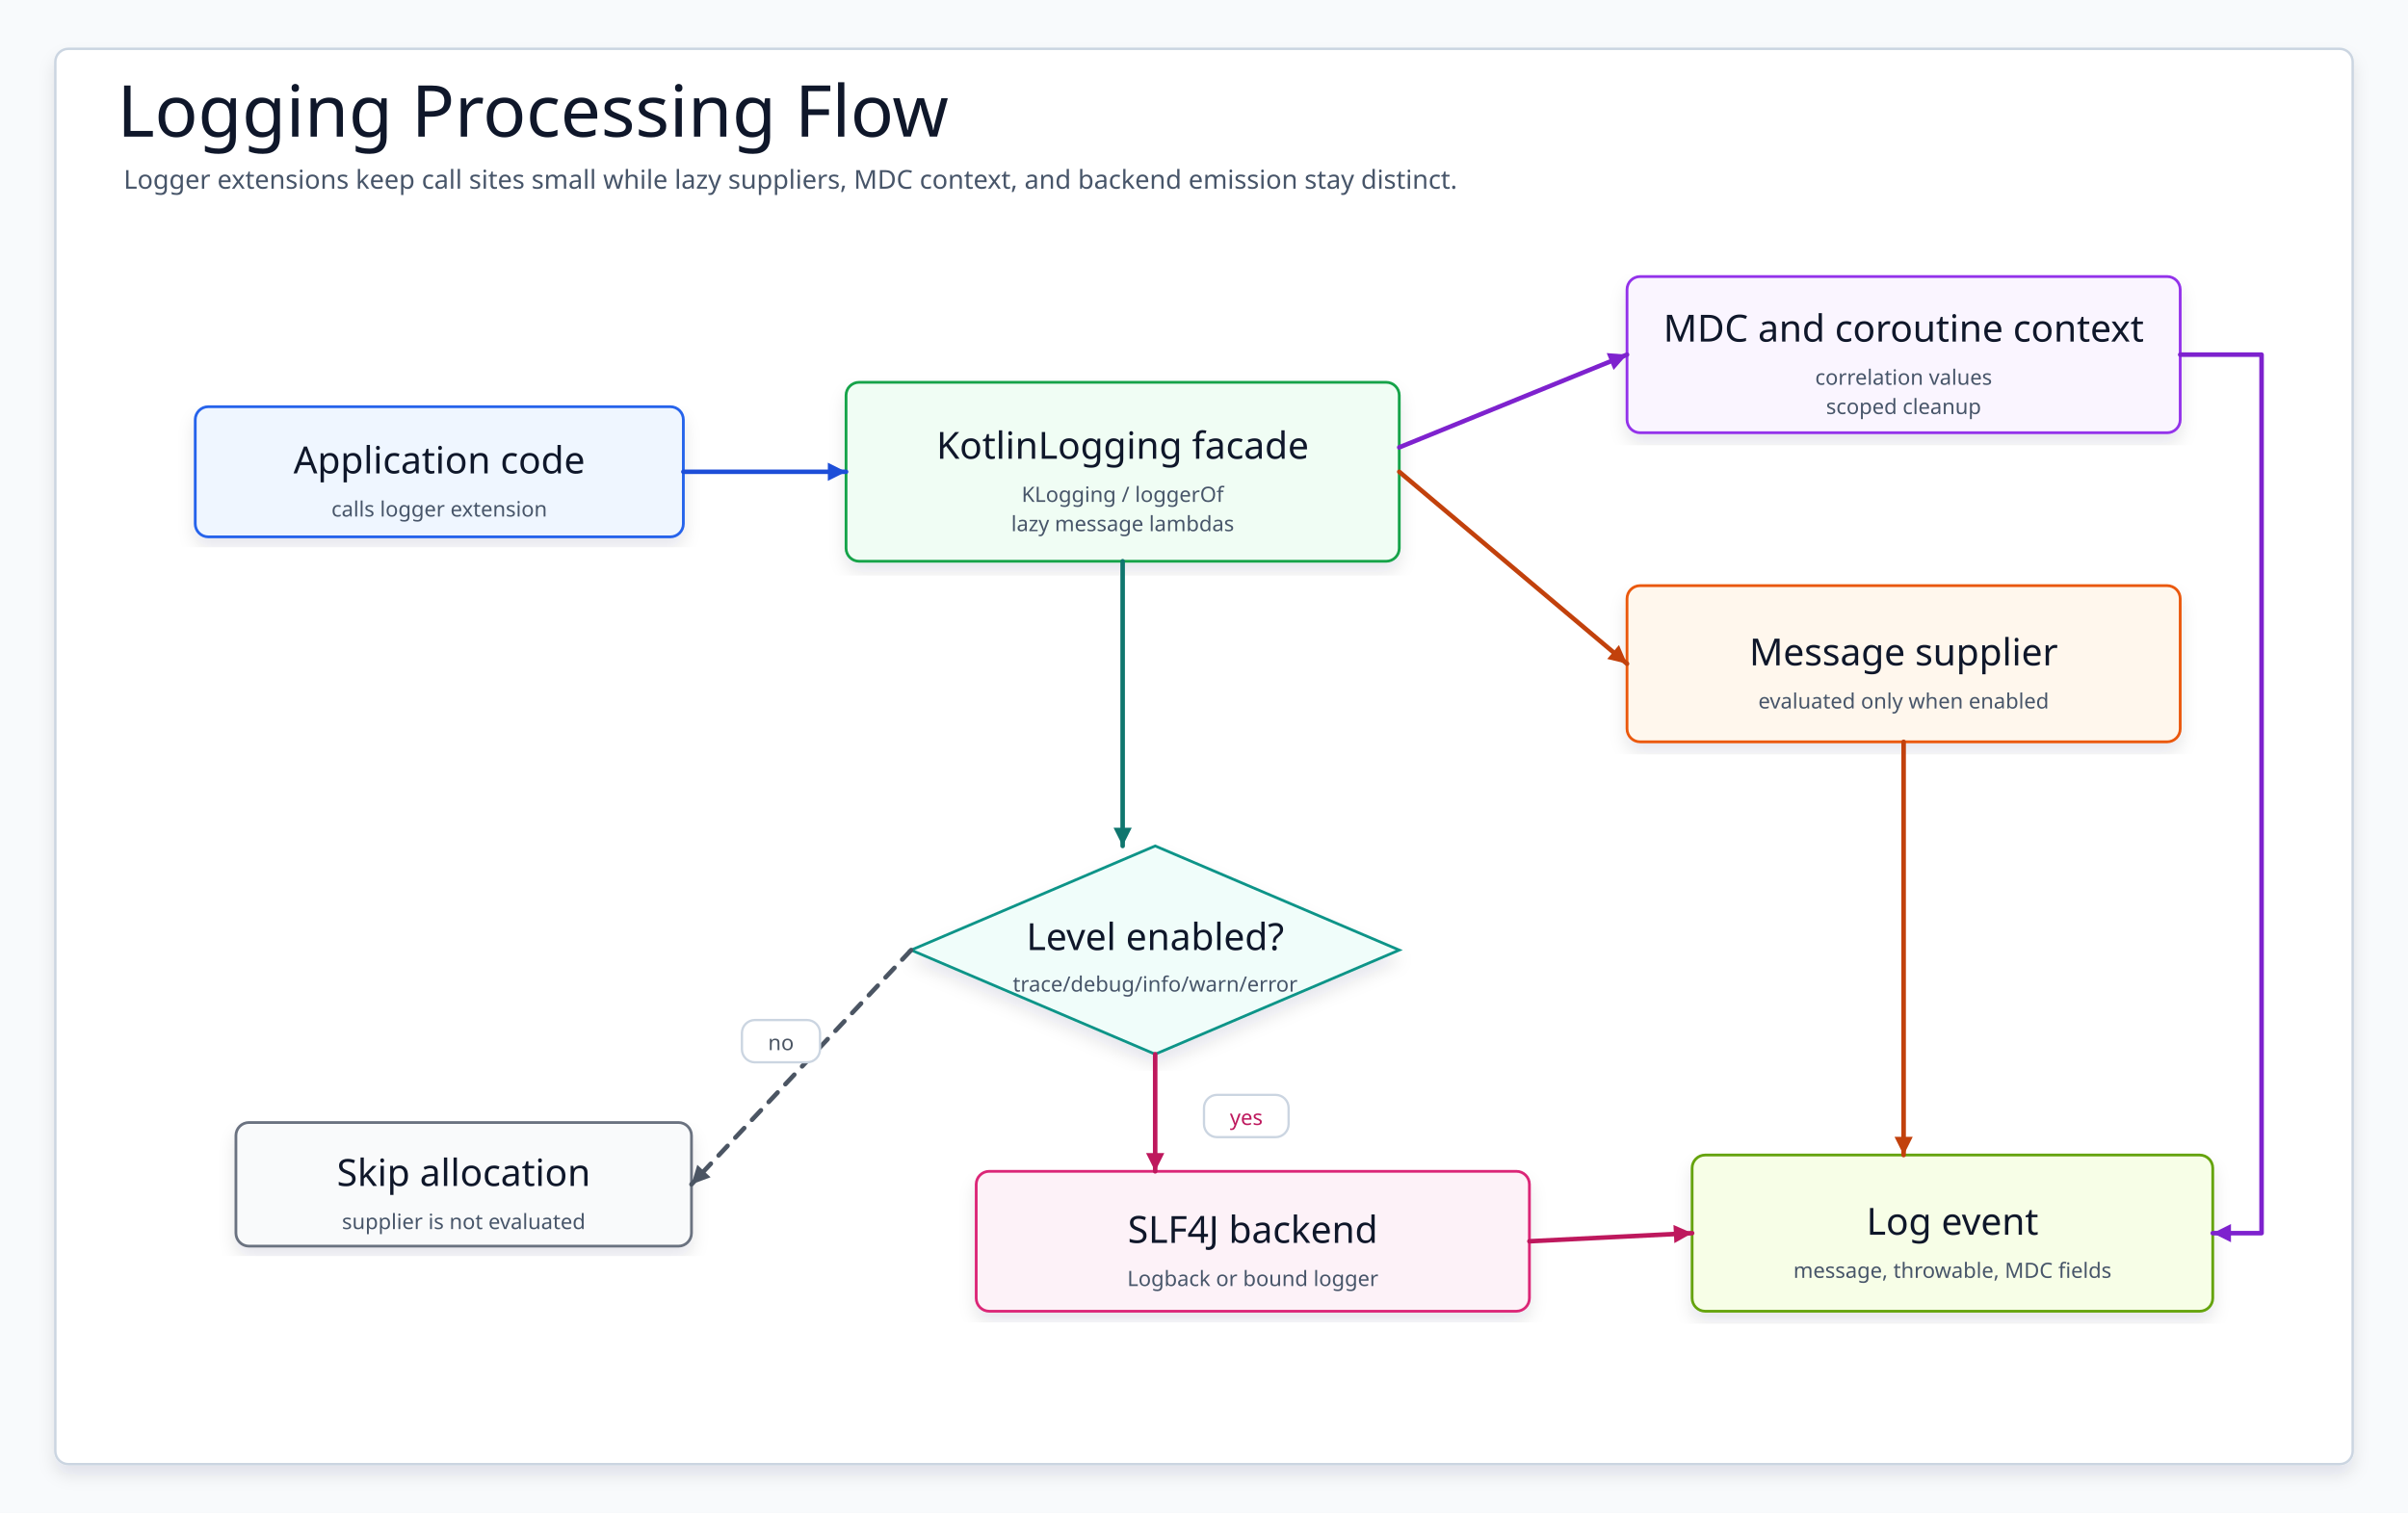
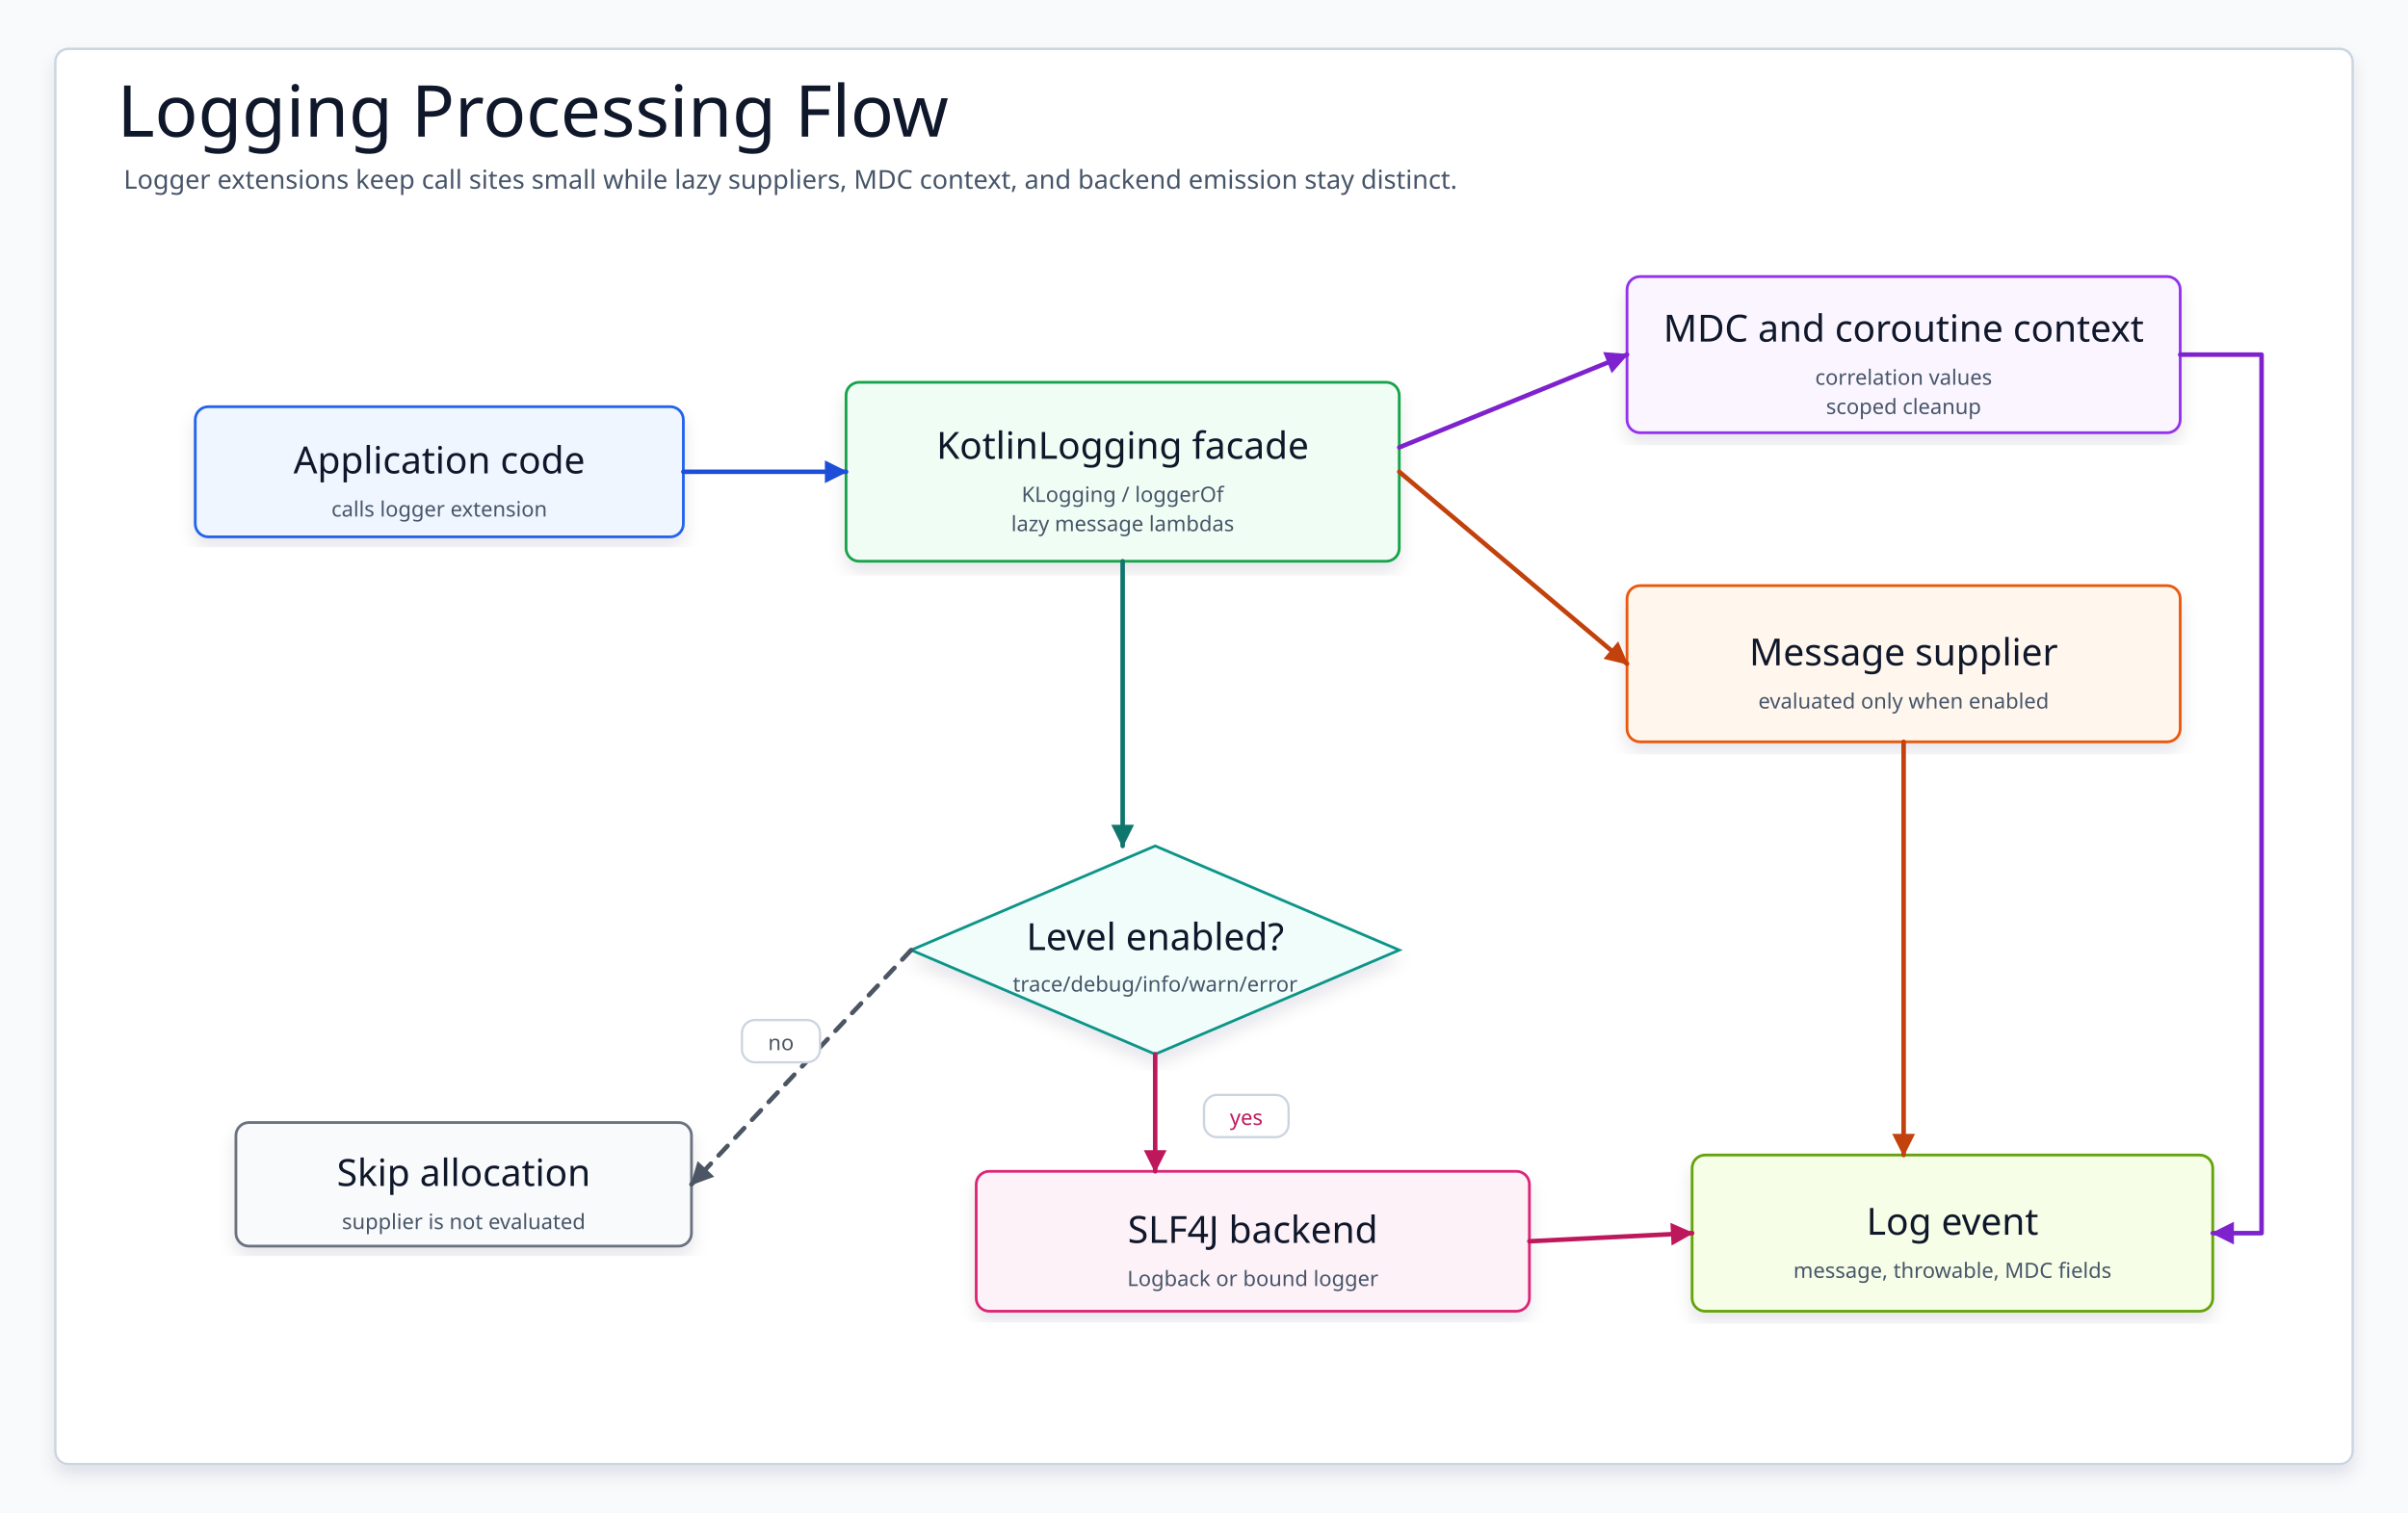
- <svg xmlns="http://www.w3.org/2000/svg" data-intent="Explain logging processing as a caller-to-logger path where Kotlin delegates, lazy message suppliers, MDC/context helpers, and backend logging calls remain separate responsibilities." data-evidence="bluetape4k/logging/README.md; bluetape4k/logging/src/main/kotlin/io/bluetape4k/logging" data-source-read="bluetape4k/logging/README.md; bluetape4k/logging/src/main/kotlin/io/bluetape4k/logging" width="1480" height="930" viewBox="0 0 1480 930" role="img" aria-label="Logging Processing Flow" data-layout="decision-flow">
+ <svg xmlns="http://www.w3.org/2000/svg" width="1480" height="930" viewBox="0 0 1480 930" role="img" aria-label="Logging Processing Flow" data-layout="decision-flow">
  <defs>
    <filter id="shadow" x="-8%" y="-8%" width="116%" height="116%">
      <feDropShadow dx="0" dy="6" stdDeviation="5" flood-color="#0F172A" flood-opacity="0.10" />
    </filter>
-     <marker id="arrow" markerWidth="5" markerHeight="5" refX="4.5" refY="2.5" orient="auto" markerUnits="strokeWidth">
-       <path d="M 0.5 0.5 L 4.5 2.5 L 0.5 4.5 Z" fill="context-stroke" />
+     <marker id="seqArrow-blue" markerWidth="14" markerHeight="14" refX="13" refY="7" orient="auto" markerUnits="userSpaceOnUse">
+       <path d="M 0 0 L 14 7 L 0 14 Z" fill="#1D4ED8" stroke-dasharray="none" />
    </marker>
-     <marker id="seqArrow-blue" markerWidth="5" markerHeight="5" refX="4.5" refY="2.5" orient="auto" markerUnits="strokeWidth">
-       <path d="M 0.5 0.5 L 4.5 2.5 L 0.5 4.5 Z" fill="#1D4ED8" />
+     <marker id="seqArrow-green" markerWidth="14" markerHeight="14" refX="13" refY="7" orient="auto" markerUnits="userSpaceOnUse">
+       <path d="M 0 0 L 14 7 L 0 14 Z" fill="#15803D" stroke-dasharray="none" />
    </marker>
-     <marker id="seqArrow-green" markerWidth="5" markerHeight="5" refX="4.5" refY="2.5" orient="auto" markerUnits="strokeWidth">
-       <path d="M 0.5 0.5 L 4.5 2.5 L 0.5 4.5 Z" fill="#15803D" />
+     <marker id="seqArrow-teal" markerWidth="14" markerHeight="14" refX="13" refY="7" orient="auto" markerUnits="userSpaceOnUse">
+       <path d="M 0 0 L 14 7 L 0 14 Z" fill="#0F766E" stroke-dasharray="none" />
    </marker>
-     <marker id="seqArrow-teal" markerWidth="5" markerHeight="5" refX="4.5" refY="2.5" orient="auto" markerUnits="strokeWidth">
-       <path d="M 0.5 0.5 L 4.5 2.5 L 0.5 4.5 Z" fill="#0F766E" />
+     <marker id="seqArrow-amber" markerWidth="14" markerHeight="14" refX="13" refY="7" orient="auto" markerUnits="userSpaceOnUse">
+       <path d="M 0 0 L 14 7 L 0 14 Z" fill="#C2410C" stroke-dasharray="none" />
    </marker>
-     <marker id="seqArrow-amber" markerWidth="5" markerHeight="5" refX="4.5" refY="2.5" orient="auto" markerUnits="strokeWidth">
-       <path d="M 0.5 0.5 L 4.5 2.5 L 0.5 4.5 Z" fill="#C2410C" />
+     <marker id="seqArrow-pink" markerWidth="14" markerHeight="14" refX="13" refY="7" orient="auto" markerUnits="userSpaceOnUse">
+       <path d="M 0 0 L 14 7 L 0 14 Z" fill="#BE185D" stroke-dasharray="none" />
    </marker>
-     <marker id="seqArrow-pink" markerWidth="5" markerHeight="5" refX="4.5" refY="2.5" orient="auto" markerUnits="strokeWidth">
-       <path d="M 0.5 0.5 L 4.5 2.5 L 0.5 4.5 Z" fill="#BE185D" />
+     <marker id="seqArrow-purple" markerWidth="14" markerHeight="14" refX="13" refY="7" orient="auto" markerUnits="userSpaceOnUse">
+       <path d="M 0 0 L 14 7 L 0 14 Z" fill="#7E22CE" stroke-dasharray="none" />
    </marker>
-     <marker id="seqArrow-purple" markerWidth="5" markerHeight="5" refX="4.5" refY="2.5" orient="auto" markerUnits="strokeWidth">
-       <path d="M 0.5 0.5 L 4.5 2.5 L 0.5 4.5 Z" fill="#7E22CE" />
-     </marker>
-     <marker id="seqArrow-gray" markerWidth="5" markerHeight="5" refX="4.5" refY="2.5" orient="auto" markerUnits="strokeWidth">
-       <path d="M 0.5 0.5 L 4.5 2.5 L 0.5 4.5 Z" fill="#4B5563" />
+     <marker id="seqArrow-gray" markerWidth="14" markerHeight="14" refX="13" refY="7" orient="auto" markerUnits="userSpaceOnUse">
+       <path d="M 0 0 L 14 7 L 0 14 Z" fill="#4B5563" stroke-dasharray="none" />
    </marker>
    <style>
    svg{font-family:"Architects Daughter","Comic Mono","Comic Sans MS",ui-sans-serif,system-ui,sans-serif}
    .canvas{fill:#F8FAFC}.frame{fill:#FFFFFF;stroke:#CBD5E1;stroke-width:1.5;filter:url(#shadow)}
    .title{font-family:"Architects Daughter";font-size:44px;fill:#0F172A}.subtitle{font-family:"Comic Mono";font-size:16px;fill:#475569}
    .panel{fill:#FFFFFF;stroke:#CBD5E1;stroke-width:1.5}.panelTitle{font-family:"Architects Daughter";font-size:24px;fill:#0F172A;paint-order:stroke;stroke:#fff;stroke-width:4px;stroke-linejoin:round}
    .card{filter:url(#shadow);stroke-width:1.7}.cardTitle{font-family:"Architects Daughter";font-size:23px;fill:#0F172A}.detail{font-family:"Comic Mono";font-size:13px;fill:#475569}
    .labelPill{fill:#FFFFFF;stroke:#CBD5E1;stroke-width:1.4}
-     .route{fill:none;stroke-width:2.8;stroke-linecap:round;stroke-linejoin:round;marker-end:url(#arrow)}
+     .route{fill:none;stroke-width:2.8;stroke-linecap:round;stroke-linejoin:round}
    .seq,.seqReturn{fill:none;stroke-width:2.8;stroke-linecap:round;stroke-linejoin:round}.seqReturn{stroke-dasharray:8 7}
    .dashed{stroke-dasharray:8 7}.lifeline{fill:none;stroke-width:2.4;stroke-linecap:round;stroke-linejoin:round}
  </style>
  </defs>
  <rect class="canvas" width="1480" height="930" />
  <rect class="frame" x="34" y="30" width="1412" height="870" rx="8" />
  <text class="title" x="72" y="84">Logging Processing Flow</text>
  <text class="subtitle" x="76" y="116">Logger extensions keep call sites small while lazy suppliers, MDC context, and backend emission stay distinct.</text>
  <g id="caller">
    <rect class="card" x="120" y="250" width="300" height="80" rx="8" fill="#EFF6FF" stroke="#2563EB" />
    <text class="cardTitle" x="270" y="283" text-anchor="middle" dominant-baseline="middle">Application code</text>
    <text class="detail" x="270" y="313" text-anchor="middle" dominant-baseline="middle">calls logger extension</text>
  </g>
  <g id="delegate">
    <rect class="card" x="520" y="235" width="340" height="110" rx="8" fill="#F0FDF4" stroke="#16A34A" />
    <text class="cardTitle" x="690" y="274" text-anchor="middle" dominant-baseline="middle">KotlinLogging facade</text>
    <text class="detail" x="690" y="304" text-anchor="middle" dominant-baseline="middle">KLogging / loggerOf</text>
    <text class="detail" x="690" y="322" text-anchor="middle" dominant-baseline="middle">lazy message lambdas</text>
  </g>
  <g id="context">
    <rect class="card" x="1000" y="170" width="340" height="96" rx="8" fill="#FAF5FF" stroke="#9333EA" />
    <text class="cardTitle" x="1170" y="202" text-anchor="middle" dominant-baseline="middle">MDC and coroutine context</text>
    <text class="detail" x="1170" y="232" text-anchor="middle" dominant-baseline="middle">correlation values</text>
    <text class="detail" x="1170" y="250" text-anchor="middle" dominant-baseline="middle">scoped cleanup</text>
  </g>
  <g id="supplier">
    <rect class="card" x="1000" y="360" width="340" height="96" rx="8" fill="#FFF7ED" stroke="#EA580C" />
    <text class="cardTitle" x="1170" y="401" text-anchor="middle" dominant-baseline="middle">Message supplier</text>
    <text class="detail" x="1170" y="431" text-anchor="middle" dominant-baseline="middle">evaluated only when enabled</text>
  </g>
  <g id="enabled">
    <polygon class="card card-shape" points="710,520 860,584 710,648 560,584" fill="#F0FDFA" stroke="#0D9488" />
    <text class="cardTitle" x="710" y="576" text-anchor="middle" dominant-baseline="middle">Level enabled?</text>
    <text class="detail" x="710" y="605" text-anchor="middle" dominant-baseline="middle">trace/debug/info/warn/error</text>
  </g>
  <g id="skip">
    <rect class="card" x="145" y="690" width="280" height="76" rx="8" fill="#F9FAFB" stroke="#6B7280" />
    <text class="cardTitle" x="285" y="721" text-anchor="middle" dominant-baseline="middle">Skip allocation</text>
    <text class="detail" x="285" y="751" text-anchor="middle" dominant-baseline="middle">supplier is not evaluated</text>
  </g>
  <g id="backend">
    <rect class="card" x="600" y="720" width="340" height="86" rx="8" fill="#FDF2F8" stroke="#DB2777" />
    <text class="cardTitle" x="770" y="756" text-anchor="middle" dominant-baseline="middle">SLF4J backend</text>
    <text class="detail" x="770" y="786" text-anchor="middle" dominant-baseline="middle">Logback or bound logger</text>
  </g>
  <g id="event">
    <rect class="card" x="1040" y="710" width="320" height="96" rx="8" fill="#F7FEE7" stroke="#65A30D" />
    <text class="cardTitle" x="1200" y="751" text-anchor="middle" dominant-baseline="middle">Log event</text>
    <text class="detail" x="1200" y="781" text-anchor="middle" dominant-baseline="middle">message, throwable, MDC fields</text>
  </g>
-   <path class="route" data-from="caller" data-to="delegate" d="M420 290 L520 290" stroke="#1D4ED8" />
-   <path class="route" data-from="delegate" data-to="context" d="M860 275 L1000 218" stroke="#7E22CE" />
-   <path class="route" data-from="delegate" data-to="supplier" d="M860 290 L1000 408" stroke="#C2410C" />
-   <path class="route" data-from="delegate" data-to="enabled" d="M690 345 L690 520" stroke="#0F766E" />
-   <path class="route dashed" data-from="enabled" data-to="skip" d="M560 584 L425 728" stroke="#4B5563" />
+   <path class="route" data-from="caller" data-to="delegate" d="M420 290 L520 290" stroke="#1D4ED8" marker-end="url(#seqArrow-blue)" />
+   <path class="route" data-from="delegate" data-to="context" d="M860 275 L1000 218" stroke="#7E22CE" marker-end="url(#seqArrow-purple)" />
+   <path class="route" data-from="delegate" data-to="supplier" d="M860 290 L1000 408" stroke="#C2410C" marker-end="url(#seqArrow-amber)" />
+   <path class="route" data-from="delegate" data-to="enabled" d="M690 345 L690 520" stroke="#0F766E" marker-end="url(#seqArrow-teal)" />
+   <path class="route dashed" data-from="enabled" data-to="skip" d="M560 584 L425 728" stroke="#4B5563" marker-end="url(#seqArrow-gray)" />
  <g>
    <rect class="labelPill" x="456" y="627" width="48" height="26" rx="8" />
    <text class="detail" x="480" y="641" text-anchor="middle" dominant-baseline="middle" style="fill:#4B5563">no</text>
  </g>
-   <path class="route" data-from="enabled" data-to="backend" d="M710 648 L710 720" stroke="#BE185D" />
+   <path class="route" data-from="enabled" data-to="backend" d="M710 648 L710 720" stroke="#BE185D" marker-end="url(#seqArrow-pink)" />
  <g>
    <rect class="labelPill" x="740" y="673" width="52" height="26" rx="8" />
    <text class="detail" x="766" y="687" text-anchor="middle" dominant-baseline="middle" style="fill:#BE185D">yes</text>
  </g>
-   <path class="route" data-from="context" data-to="event" d="M1340 218 L1390 218 L1390 758 L1360 758" stroke="#7E22CE" />
-   <path class="route" data-from="supplier" data-to="event" d="M1170 456 L1170 710" stroke="#C2410C" />
-   <path class="route" data-from="backend" data-to="event" d="M940 763 L1040 758" stroke="#BE185D" />
+   <path class="route" data-from="context" data-to="event" d="M1340 218 L1390 218 L1390 758 L1360 758" stroke="#7E22CE" marker-end="url(#seqArrow-purple)" />
+   <path class="route" data-from="supplier" data-to="event" d="M1170 456 L1170 710" stroke="#C2410C" marker-end="url(#seqArrow-amber)" />
+   <path class="route" data-from="backend" data-to="event" d="M940 763 L1040 758" stroke="#BE185D" marker-end="url(#seqArrow-pink)" />
</svg>
